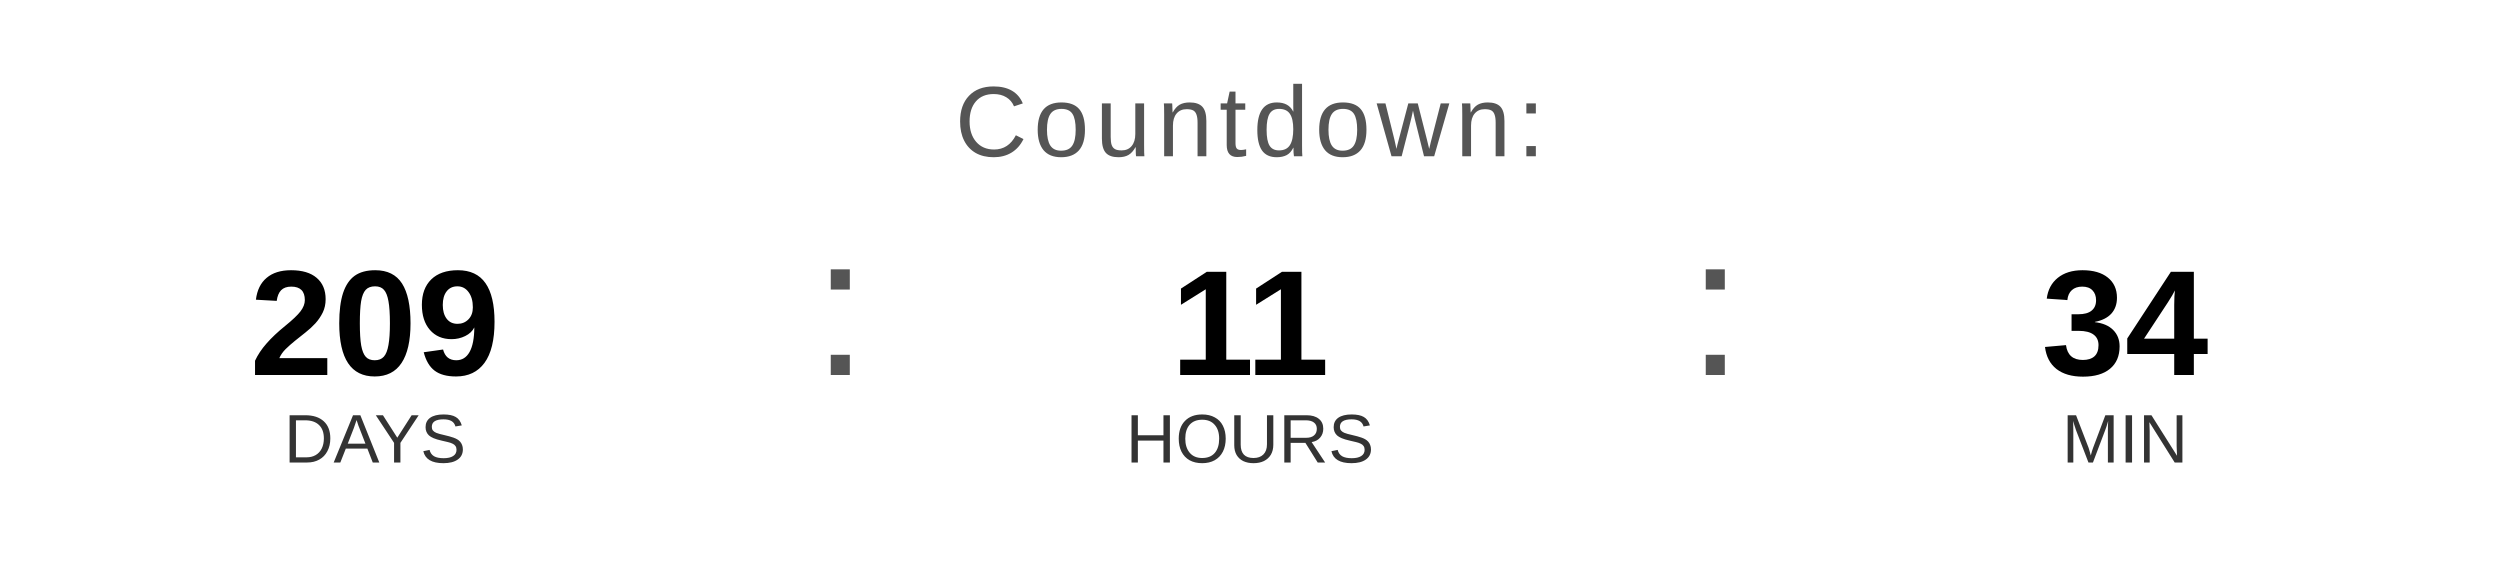
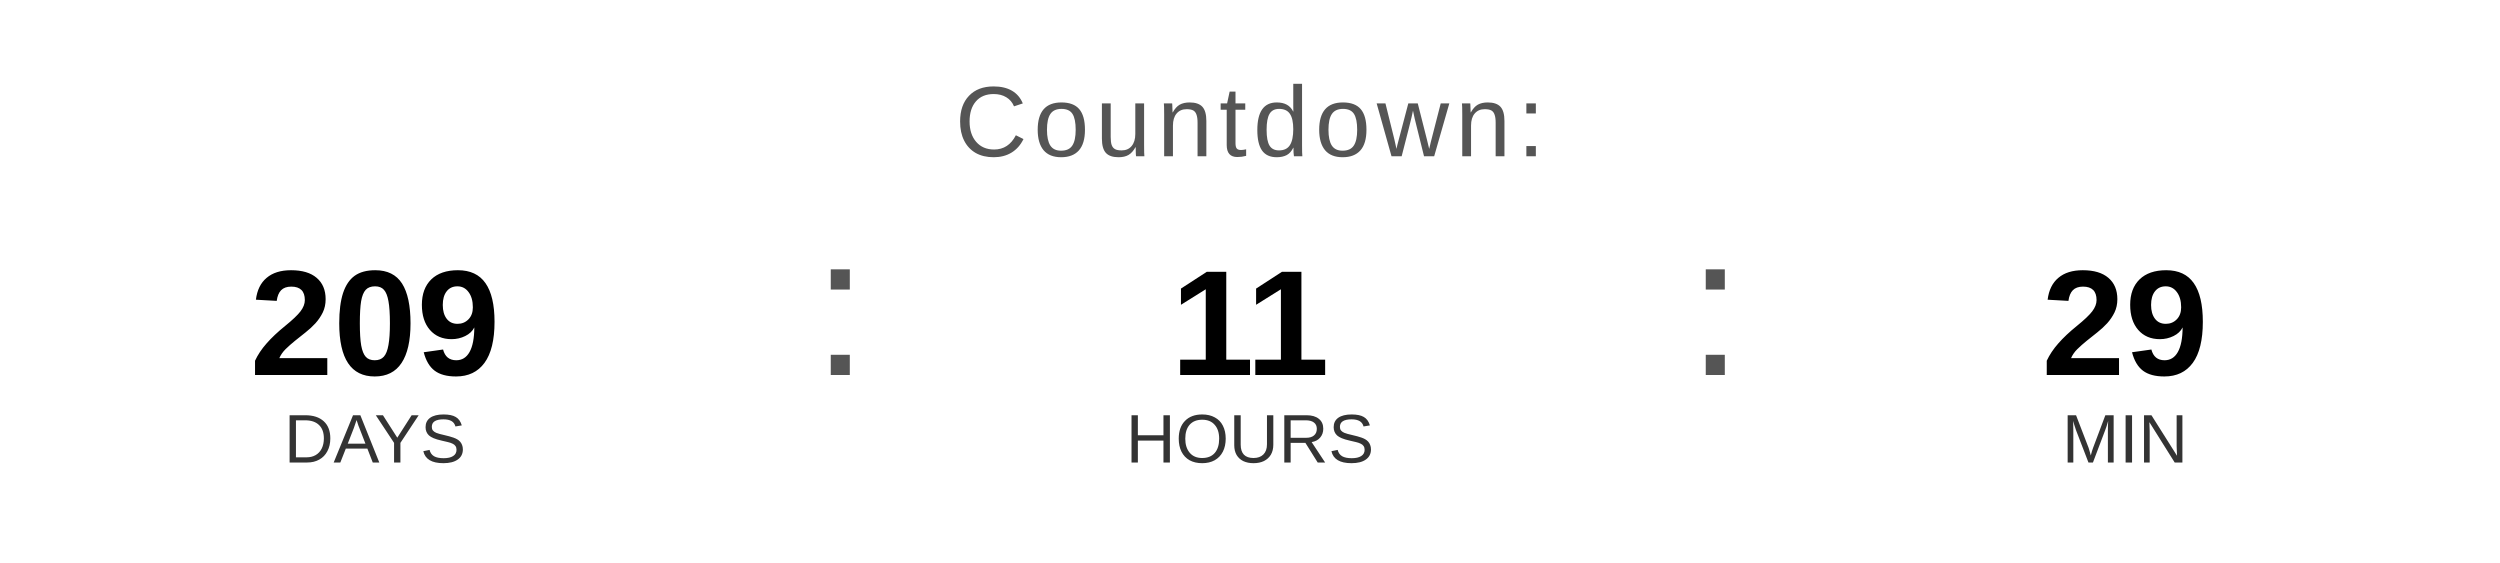
<svg xmlns="http://www.w3.org/2000/svg" width="400" height="90" viewBox="0 0 400 90">
  <text x="200" y="25" font-family="Arial, Helvetica, sans-serif" font-size="16" fill="#555555" text-anchor="middle" letter-spacing="1">
    Countdown:
  </text>
  <text x="60" y="60" font-family="Arial, Helvetica, sans-serif" font-size="24" font-weight="bold" fill="#000000" text-anchor="middle">209</text>
  <text x="60" y="74" font-family="Arial, Helvetica, sans-serif" font-size="11" fill="#333333" text-anchor="middle">DAYS</text>
  <text x="130" y="60" font-family="Arial, sans-serif" font-size="32" fill="#555555">:</text>
  <text x="200" y="60" font-family="Arial, Helvetica, sans-serif" font-size="24" font-weight="bold" fill="#000000" text-anchor="middle">11</text>
  <text x="200" y="74" font-family="Arial, Helvetica, sans-serif" font-size="11" fill="#333333" text-anchor="middle">HOURS</text>
  <text x="270" y="60" font-family="Arial, sans-serif" font-size="32" fill="#555555">:</text>
-   <text x="340" y="60" font-family="Arial, Helvetica, sans-serif" font-size="24" font-weight="bold" fill="#000000" text-anchor="middle">34</text>
+   <text x="340" y="60" font-family="Arial, Helvetica, sans-serif" font-size="24" font-weight="bold" fill="#000000" text-anchor="middle">29</text>
  <text x="340" y="74" font-family="Arial, Helvetica, sans-serif" font-size="11" fill="#333333" text-anchor="middle">MIN</text>
</svg>
